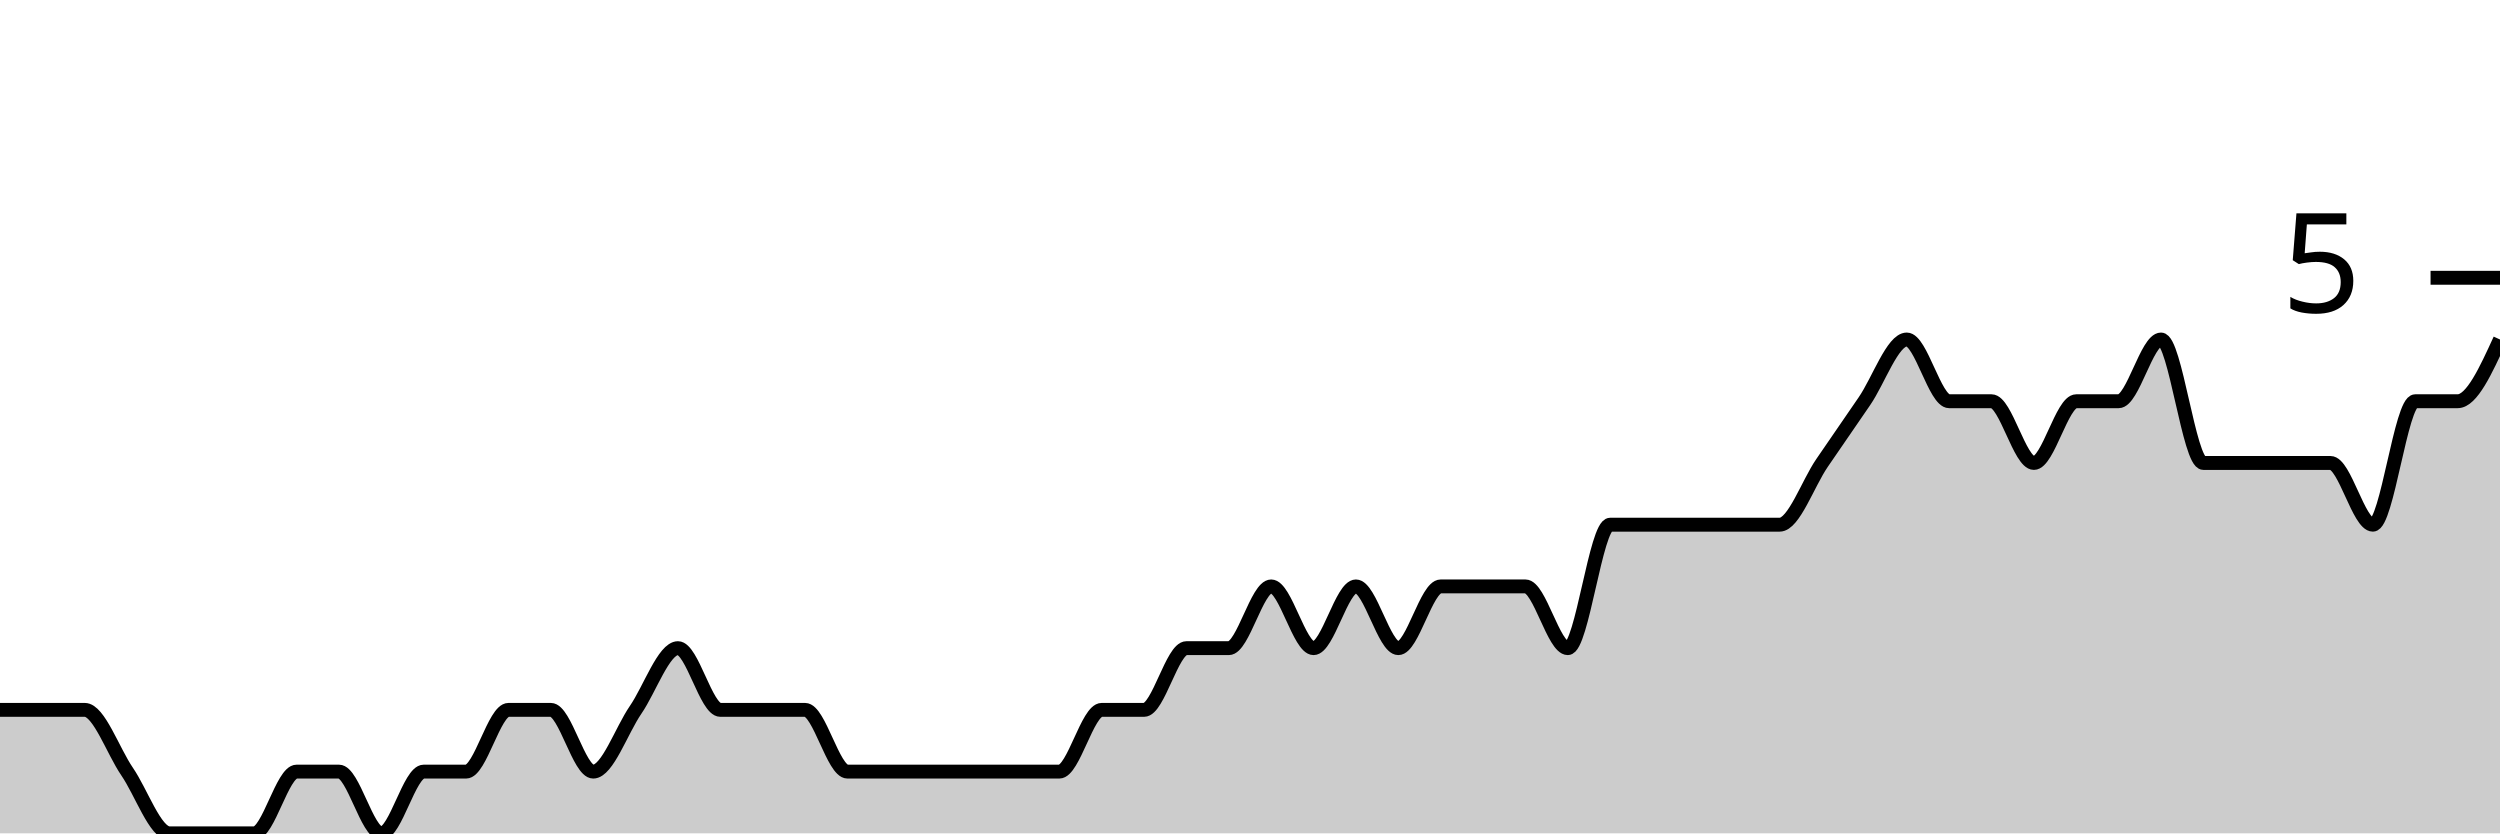
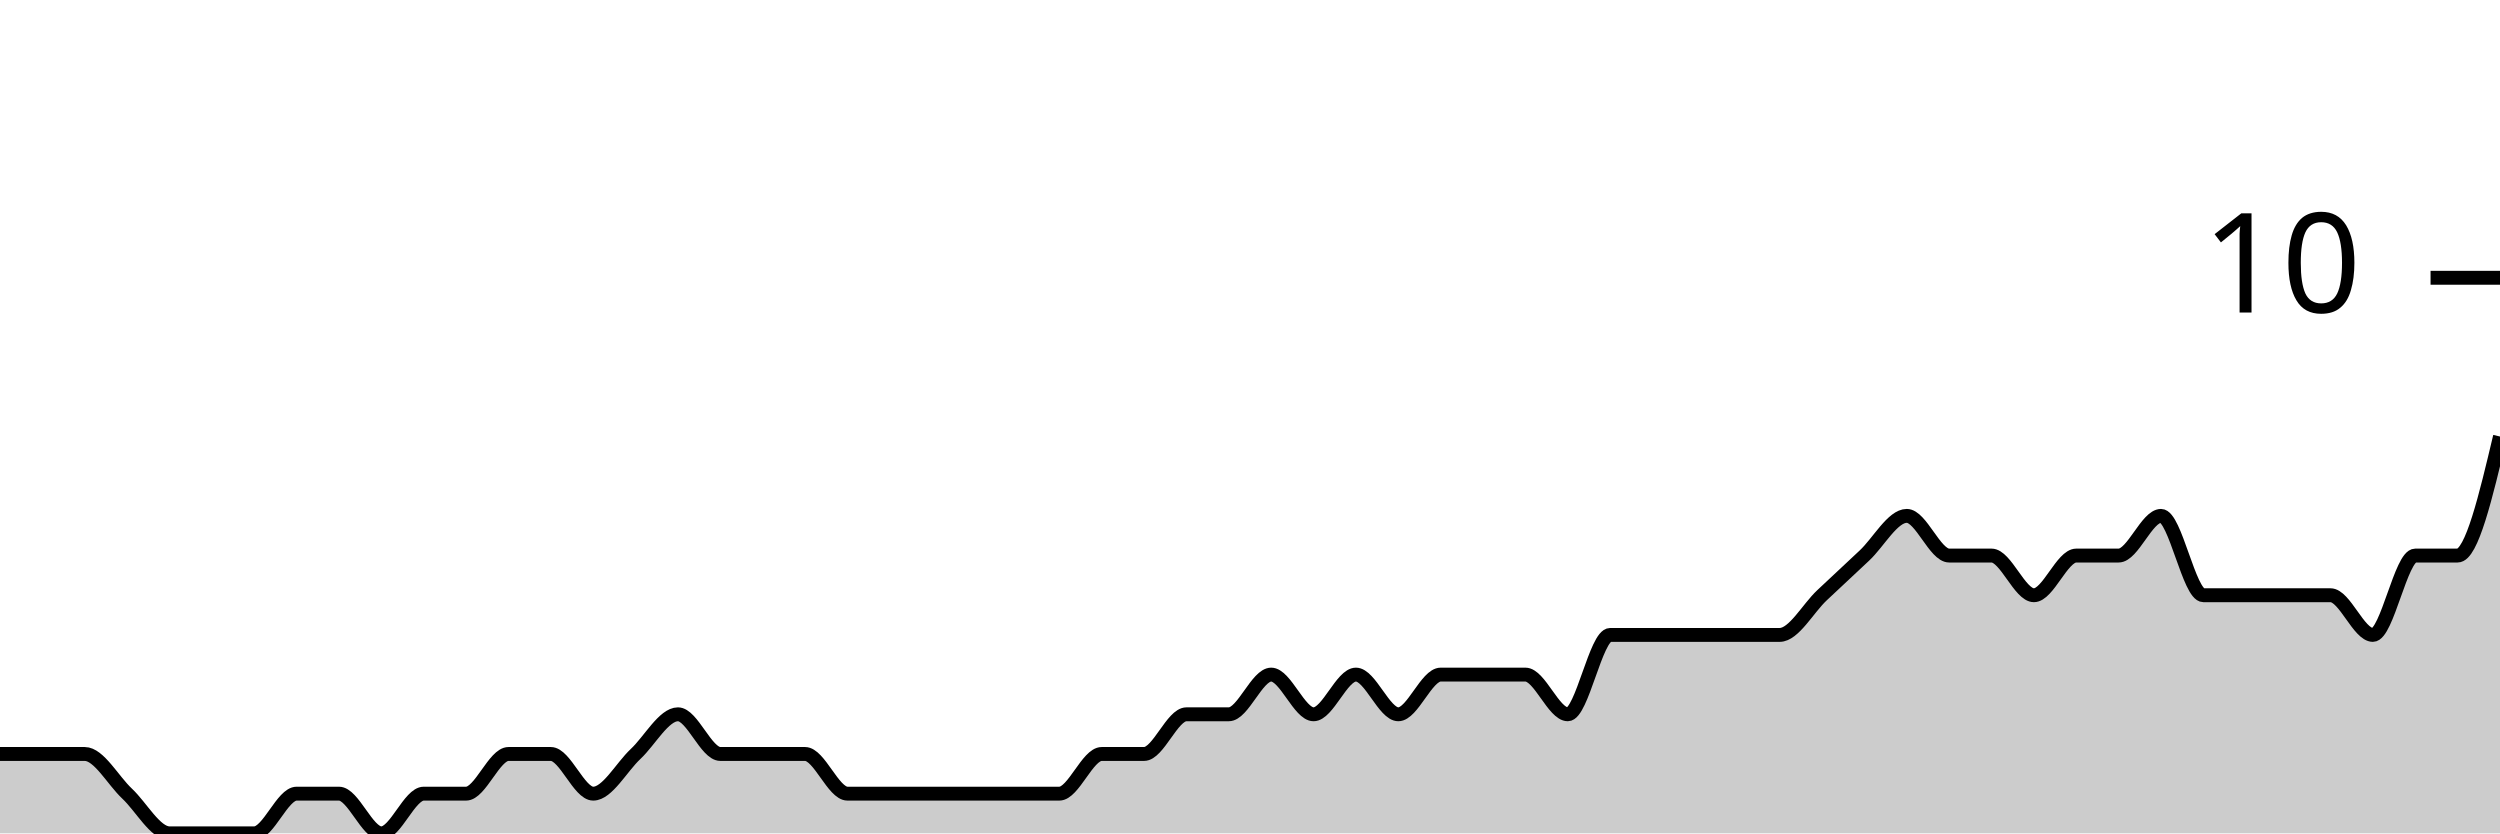
<svg xmlns="http://www.w3.org/2000/svg" viewBox="0 0 180 60">
  <g transform="translate(0,20)">
-     <path class="area" fill="rgba(0, 0, 0, 0.2)" d="M0,31.111C1.017,31.111,2.034,31.111,3.051,31.111C4.068,31.111,5.085,31.111,6.102,31.111C7.119,31.111,8.136,34.074,9.153,35.556C10.169,37.037,11.186,40,12.203,40C13.22,40,14.237,40,15.254,40C16.271,40,17.288,40,18.305,40C19.322,40,20.339,35.556,21.356,35.556C22.373,35.556,23.39,35.556,24.407,35.556C25.424,35.556,26.441,40,27.458,40C28.475,40,29.492,35.556,30.508,35.556C31.525,35.556,32.542,35.556,33.559,35.556C34.576,35.556,35.593,31.111,36.61,31.111C37.627,31.111,38.644,31.111,39.661,31.111C40.678,31.111,41.695,35.556,42.712,35.556C43.729,35.556,44.746,32.593,45.763,31.111C46.78,29.63,47.797,26.667,48.814,26.667C49.831,26.667,50.847,31.111,51.864,31.111C52.881,31.111,53.898,31.111,54.915,31.111C55.932,31.111,56.949,31.111,57.966,31.111C58.983,31.111,60,35.556,61.017,35.556C62.034,35.556,63.051,35.556,64.068,35.556C65.085,35.556,66.102,35.556,67.119,35.556C68.136,35.556,69.153,35.556,70.169,35.556C71.186,35.556,72.203,35.556,73.22,35.556C74.237,35.556,75.254,35.556,76.271,35.556C77.288,35.556,78.305,31.111,79.322,31.111C80.339,31.111,81.356,31.111,82.373,31.111C83.39,31.111,84.407,26.667,85.424,26.667C86.441,26.667,87.458,26.667,88.475,26.667C89.492,26.667,90.508,22.222,91.525,22.222C92.542,22.222,93.559,26.667,94.576,26.667C95.593,26.667,96.61,22.222,97.627,22.222C98.644,22.222,99.661,26.667,100.678,26.667C101.695,26.667,102.712,22.222,103.729,22.222C104.746,22.222,105.763,22.222,106.78,22.222C107.797,22.222,108.814,22.222,109.831,22.222C110.847,22.222,111.864,26.667,112.881,26.667C113.898,26.667,114.915,17.778,115.932,17.778C116.949,17.778,117.966,17.778,118.983,17.778C120,17.778,121.017,17.778,122.034,17.778C123.051,17.778,124.068,17.778,125.085,17.778C126.102,17.778,127.119,17.778,128.136,17.778C129.153,17.778,130.169,14.815,131.186,13.333C132.203,11.852,133.22,10.37,134.237,8.889C135.254,7.407,136.271,4.444,137.288,4.444C138.305,4.444,139.322,8.889,140.339,8.889C141.356,8.889,142.373,8.889,143.39,8.889C144.407,8.889,145.424,13.333,146.441,13.333C147.458,13.333,148.475,8.889,149.492,8.889C150.508,8.889,151.525,8.889,152.542,8.889C153.559,8.889,154.576,4.444,155.593,4.444C156.61,4.444,157.627,13.333,158.644,13.333C159.661,13.333,160.678,13.333,161.695,13.333C162.712,13.333,163.729,13.333,164.746,13.333C165.763,13.333,166.78,13.333,167.797,13.333C168.814,13.333,169.831,17.778,170.847,17.778C171.864,17.778,172.881,8.889,173.898,8.889C174.915,8.889,175.932,8.889,176.949,8.889C177.966,8.889,178.983,6.667,180,4.444L180,40C178.983,40,177.966,40,176.949,40C175.932,40,174.915,40,173.898,40C172.881,40,171.864,40,170.847,40C169.831,40,168.814,40,167.797,40C166.78,40,165.763,40,164.746,40C163.729,40,162.712,40,161.695,40C160.678,40,159.661,40,158.644,40C157.627,40,156.61,40,155.593,40C154.576,40,153.559,40,152.542,40C151.525,40,150.508,40,149.492,40C148.475,40,147.458,40,146.441,40C145.424,40,144.407,40,143.39,40C142.373,40,141.356,40,140.339,40C139.322,40,138.305,40,137.288,40C136.271,40,135.254,40,134.237,40C133.22,40,132.203,40,131.186,40C130.169,40,129.153,40,128.136,40C127.119,40,126.102,40,125.085,40C124.068,40,123.051,40,122.034,40C121.017,40,120,40,118.983,40C117.966,40,116.949,40,115.932,40C114.915,40,113.898,40,112.881,40C111.864,40,110.847,40,109.831,40C108.814,40,107.797,40,106.78,40C105.763,40,104.746,40,103.729,40C102.712,40,101.695,40,100.678,40C99.661,40,98.644,40,97.627,40C96.61,40,95.593,40,94.576,40C93.559,40,92.542,40,91.525,40C90.508,40,89.492,40,88.475,40C87.458,40,86.441,40,85.424,40C84.407,40,83.39,40,82.373,40C81.356,40,80.339,40,79.322,40C78.305,40,77.288,40,76.271,40C75.254,40,74.237,40,73.22,40C72.203,40,71.186,40,70.169,40C69.153,40,68.136,40,67.119,40C66.102,40,65.085,40,64.068,40C63.051,40,62.034,40,61.017,40C60,40,58.983,40,57.966,40C56.949,40,55.932,40,54.915,40C53.898,40,52.881,40,51.864,40C50.847,40,49.831,40,48.814,40C47.797,40,46.78,40,45.763,40C44.746,40,43.729,40,42.712,40C41.695,40,40.678,40,39.661,40C38.644,40,37.627,40,36.61,40C35.593,40,34.576,40,33.559,40C32.542,40,31.525,40,30.508,40C29.492,40,28.475,40,27.458,40C26.441,40,25.424,40,24.407,40C23.39,40,22.373,40,21.356,40C20.339,40,19.322,40,18.305,40C17.288,40,16.271,40,15.254,40C14.237,40,13.22,40,12.203,40C11.186,40,10.169,40,9.153,40C8.136,40,7.119,40,6.102,40C5.085,40,4.068,40,3.051,40C2.034,40,1.017,40,0,40Z" />
-     <path class="line" stroke="black" fill="none" d="M0,31.111C1.017,31.111,2.034,31.111,3.051,31.111C4.068,31.111,5.085,31.111,6.102,31.111C7.119,31.111,8.136,34.074,9.153,35.556C10.169,37.037,11.186,40,12.203,40C13.22,40,14.237,40,15.254,40C16.271,40,17.288,40,18.305,40C19.322,40,20.339,35.556,21.356,35.556C22.373,35.556,23.39,35.556,24.407,35.556C25.424,35.556,26.441,40,27.458,40C28.475,40,29.492,35.556,30.508,35.556C31.525,35.556,32.542,35.556,33.559,35.556C34.576,35.556,35.593,31.111,36.61,31.111C37.627,31.111,38.644,31.111,39.661,31.111C40.678,31.111,41.695,35.556,42.712,35.556C43.729,35.556,44.746,32.593,45.763,31.111C46.78,29.63,47.797,26.667,48.814,26.667C49.831,26.667,50.847,31.111,51.864,31.111C52.881,31.111,53.898,31.111,54.915,31.111C55.932,31.111,56.949,31.111,57.966,31.111C58.983,31.111,60,35.556,61.017,35.556C62.034,35.556,63.051,35.556,64.068,35.556C65.085,35.556,66.102,35.556,67.119,35.556C68.136,35.556,69.153,35.556,70.169,35.556C71.186,35.556,72.203,35.556,73.22,35.556C74.237,35.556,75.254,35.556,76.271,35.556C77.288,35.556,78.305,31.111,79.322,31.111C80.339,31.111,81.356,31.111,82.373,31.111C83.39,31.111,84.407,26.667,85.424,26.667C86.441,26.667,87.458,26.667,88.475,26.667C89.492,26.667,90.508,22.222,91.525,22.222C92.542,22.222,93.559,26.667,94.576,26.667C95.593,26.667,96.61,22.222,97.627,22.222C98.644,22.222,99.661,26.667,100.678,26.667C101.695,26.667,102.712,22.222,103.729,22.222C104.746,22.222,105.763,22.222,106.78,22.222C107.797,22.222,108.814,22.222,109.831,22.222C110.847,22.222,111.864,26.667,112.881,26.667C113.898,26.667,114.915,17.778,115.932,17.778C116.949,17.778,117.966,17.778,118.983,17.778C120,17.778,121.017,17.778,122.034,17.778C123.051,17.778,124.068,17.778,125.085,17.778C126.102,17.778,127.119,17.778,128.136,17.778C129.153,17.778,130.169,14.815,131.186,13.333C132.203,11.852,133.22,10.37,134.237,8.889C135.254,7.407,136.271,4.444,137.288,4.444C138.305,4.444,139.322,8.889,140.339,8.889C141.356,8.889,142.373,8.889,143.39,8.889C144.407,8.889,145.424,13.333,146.441,13.333C147.458,13.333,148.475,8.889,149.492,8.889C150.508,8.889,151.525,8.889,152.542,8.889C153.559,8.889,154.576,4.444,155.593,4.444C156.61,4.444,157.627,13.333,158.644,13.333C159.661,13.333,160.678,13.333,161.695,13.333C162.712,13.333,163.729,13.333,164.746,13.333C165.763,13.333,166.78,13.333,167.797,13.333C168.814,13.333,169.831,17.778,170.847,17.778C171.864,17.778,172.881,8.889,173.898,8.889C174.915,8.889,175.932,8.889,176.949,8.889C177.966,8.889,178.983,6.667,180,4.444" />
+     <path class="area" fill="rgba(0, 0, 0, 0.2)" d="M0,34.286C1.017,34.286,2.034,34.286,3.051,34.286C4.068,34.286,5.085,34.286,6.102,34.286C7.119,34.286,8.136,36.19,9.153,37.143C10.169,38.095,11.186,40,12.203,40C13.22,40,14.237,40,15.254,40C16.271,40,17.288,40,18.305,40C19.322,40,20.339,37.143,21.356,37.143C22.373,37.143,23.39,37.143,24.407,37.143C25.424,37.143,26.441,40,27.458,40C28.475,40,29.492,37.143,30.508,37.143C31.525,37.143,32.542,37.143,33.559,37.143C34.576,37.143,35.593,34.286,36.61,34.286C37.627,34.286,38.644,34.286,39.661,34.286C40.678,34.286,41.695,37.143,42.712,37.143C43.729,37.143,44.746,35.238,45.763,34.286C46.78,33.333,47.797,31.429,48.814,31.429C49.831,31.429,50.847,34.286,51.864,34.286C52.881,34.286,53.898,34.286,54.915,34.286C55.932,34.286,56.949,34.286,57.966,34.286C58.983,34.286,60,37.143,61.017,37.143C62.034,37.143,63.051,37.143,64.068,37.143C65.085,37.143,66.102,37.143,67.119,37.143C68.136,37.143,69.153,37.143,70.169,37.143C71.186,37.143,72.203,37.143,73.22,37.143C74.237,37.143,75.254,37.143,76.271,37.143C77.288,37.143,78.305,34.286,79.322,34.286C80.339,34.286,81.356,34.286,82.373,34.286C83.39,34.286,84.407,31.429,85.424,31.429C86.441,31.429,87.458,31.429,88.475,31.429C89.492,31.429,90.508,28.571,91.525,28.571C92.542,28.571,93.559,31.429,94.576,31.429C95.593,31.429,96.61,28.571,97.627,28.571C98.644,28.571,99.661,31.429,100.678,31.429C101.695,31.429,102.712,28.571,103.729,28.571C104.746,28.571,105.763,28.571,106.78,28.571C107.797,28.571,108.814,28.571,109.831,28.571C110.847,28.571,111.864,31.429,112.881,31.429C113.898,31.429,114.915,25.714,115.932,25.714C116.949,25.714,117.966,25.714,118.983,25.714C120,25.714,121.017,25.714,122.034,25.714C123.051,25.714,124.068,25.714,125.085,25.714C126.102,25.714,127.119,25.714,128.136,25.714C129.153,25.714,130.169,23.81,131.186,22.857C132.203,21.905,133.22,20.952,134.237,20C135.254,19.048,136.271,17.143,137.288,17.143C138.305,17.143,139.322,20,140.339,20C141.356,20,142.373,20,143.39,20C144.407,20,145.424,22.857,146.441,22.857C147.458,22.857,148.475,20,149.492,20C150.508,20,151.525,20,152.542,20C153.559,20,154.576,17.143,155.593,17.143C156.61,17.143,157.627,22.857,158.644,22.857C159.661,22.857,160.678,22.857,161.695,22.857C162.712,22.857,163.729,22.857,164.746,22.857C165.763,22.857,166.78,22.857,167.797,22.857C168.814,22.857,169.831,25.714,170.847,25.714C171.864,25.714,172.881,20,173.898,20C174.915,20,175.932,20,176.949,20C177.966,20,178.983,15.714,180,11.429L180,40C178.983,40,177.966,40,176.949,40C175.932,40,174.915,40,173.898,40C172.881,40,171.864,40,170.847,40C169.831,40,168.814,40,167.797,40C166.78,40,165.763,40,164.746,40C163.729,40,162.712,40,161.695,40C160.678,40,159.661,40,158.644,40C157.627,40,156.61,40,155.593,40C154.576,40,153.559,40,152.542,40C151.525,40,150.508,40,149.492,40C148.475,40,147.458,40,146.441,40C145.424,40,144.407,40,143.39,40C142.373,40,141.356,40,140.339,40C139.322,40,138.305,40,137.288,40C136.271,40,135.254,40,134.237,40C133.22,40,132.203,40,131.186,40C130.169,40,129.153,40,128.136,40C127.119,40,126.102,40,125.085,40C124.068,40,123.051,40,122.034,40C121.017,40,120,40,118.983,40C117.966,40,116.949,40,115.932,40C114.915,40,113.898,40,112.881,40C111.864,40,110.847,40,109.831,40C108.814,40,107.797,40,106.78,40C105.763,40,104.746,40,103.729,40C102.712,40,101.695,40,100.678,40C99.661,40,98.644,40,97.627,40C96.61,40,95.593,40,94.576,40C93.559,40,92.542,40,91.525,40C90.508,40,89.492,40,88.475,40C87.458,40,86.441,40,85.424,40C84.407,40,83.39,40,82.373,40C81.356,40,80.339,40,79.322,40C78.305,40,77.288,40,76.271,40C75.254,40,74.237,40,73.22,40C72.203,40,71.186,40,70.169,40C69.153,40,68.136,40,67.119,40C66.102,40,65.085,40,64.068,40C63.051,40,62.034,40,61.017,40C60,40,58.983,40,57.966,40C56.949,40,55.932,40,54.915,40C53.898,40,52.881,40,51.864,40C50.847,40,49.831,40,48.814,40C47.797,40,46.78,40,45.763,40C44.746,40,43.729,40,42.712,40C41.695,40,40.678,40,39.661,40C38.644,40,37.627,40,36.61,40C35.593,40,34.576,40,33.559,40C32.542,40,31.525,40,30.508,40C29.492,40,28.475,40,27.458,40C26.441,40,25.424,40,24.407,40C23.39,40,22.373,40,21.356,40C20.339,40,19.322,40,18.305,40C17.288,40,16.271,40,15.254,40C14.237,40,13.22,40,12.203,40C11.186,40,10.169,40,9.153,40C8.136,40,7.119,40,6.102,40C5.085,40,4.068,40,3.051,40C2.034,40,1.017,40,0,40Z" />
+     <path class="line" stroke="black" fill="none" d="M0,34.286C1.017,34.286,2.034,34.286,3.051,34.286C4.068,34.286,5.085,34.286,6.102,34.286C7.119,34.286,8.136,36.19,9.153,37.143C10.169,38.095,11.186,40,12.203,40C13.22,40,14.237,40,15.254,40C16.271,40,17.288,40,18.305,40C19.322,40,20.339,37.143,21.356,37.143C22.373,37.143,23.39,37.143,24.407,37.143C25.424,37.143,26.441,40,27.458,40C28.475,40,29.492,37.143,30.508,37.143C31.525,37.143,32.542,37.143,33.559,37.143C34.576,37.143,35.593,34.286,36.61,34.286C37.627,34.286,38.644,34.286,39.661,34.286C40.678,34.286,41.695,37.143,42.712,37.143C43.729,37.143,44.746,35.238,45.763,34.286C46.78,33.333,47.797,31.429,48.814,31.429C49.831,31.429,50.847,34.286,51.864,34.286C52.881,34.286,53.898,34.286,54.915,34.286C55.932,34.286,56.949,34.286,57.966,34.286C58.983,34.286,60,37.143,61.017,37.143C62.034,37.143,63.051,37.143,64.068,37.143C65.085,37.143,66.102,37.143,67.119,37.143C68.136,37.143,69.153,37.143,70.169,37.143C71.186,37.143,72.203,37.143,73.22,37.143C74.237,37.143,75.254,37.143,76.271,37.143C77.288,37.143,78.305,34.286,79.322,34.286C80.339,34.286,81.356,34.286,82.373,34.286C83.39,34.286,84.407,31.429,85.424,31.429C86.441,31.429,87.458,31.429,88.475,31.429C89.492,31.429,90.508,28.571,91.525,28.571C92.542,28.571,93.559,31.429,94.576,31.429C95.593,31.429,96.61,28.571,97.627,28.571C98.644,28.571,99.661,31.429,100.678,31.429C101.695,31.429,102.712,28.571,103.729,28.571C104.746,28.571,105.763,28.571,106.78,28.571C107.797,28.571,108.814,28.571,109.831,28.571C110.847,28.571,111.864,31.429,112.881,31.429C113.898,31.429,114.915,25.714,115.932,25.714C116.949,25.714,117.966,25.714,118.983,25.714C120,25.714,121.017,25.714,122.034,25.714C123.051,25.714,124.068,25.714,125.085,25.714C126.102,25.714,127.119,25.714,128.136,25.714C129.153,25.714,130.169,23.81,131.186,22.857C132.203,21.905,133.22,20.952,134.237,20C135.254,19.048,136.271,17.143,137.288,17.143C138.305,17.143,139.322,20,140.339,20C141.356,20,142.373,20,143.39,20C144.407,20,145.424,22.857,146.441,22.857C147.458,22.857,148.475,20,149.492,20C150.508,20,151.525,20,152.542,20C153.559,20,154.576,17.143,155.593,17.143C156.61,17.143,157.627,22.857,158.644,22.857C159.661,22.857,160.678,22.857,161.695,22.857C162.712,22.857,163.729,22.857,164.746,22.857C165.763,22.857,166.78,22.857,167.797,22.857C168.814,22.857,169.831,25.714,170.847,25.714C171.864,25.714,172.881,20,173.898,20C174.915,20,175.932,20,176.949,20C177.966,20,178.983,15.714,180,11.429" />
    <path class="axis-ceiling" stroke-width="1" stroke="black" fill="none" d="M175,0L180,0" />
-     <text class="axis-ceiling-label" font-family="sans-serif" text-anchor="end" font-size="10px" x="170" y="2.5">5</text>
+     <text class="axis-ceiling-label" font-family="sans-serif" text-anchor="end" font-size="10px" x="170" y="2.5">10</text>
  </g>
</svg>
